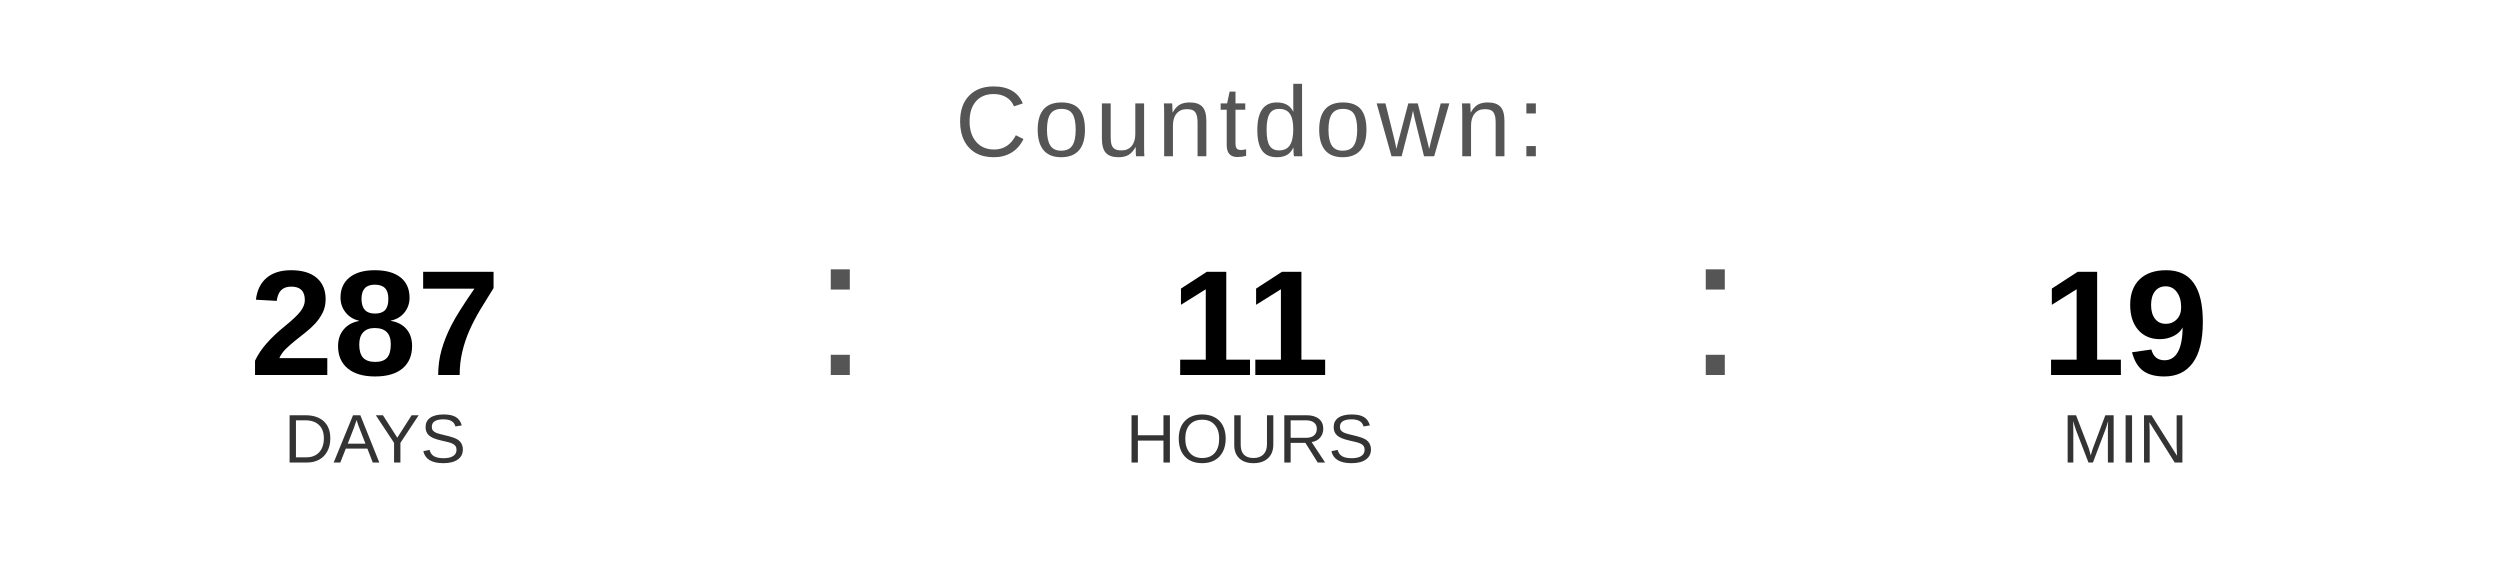
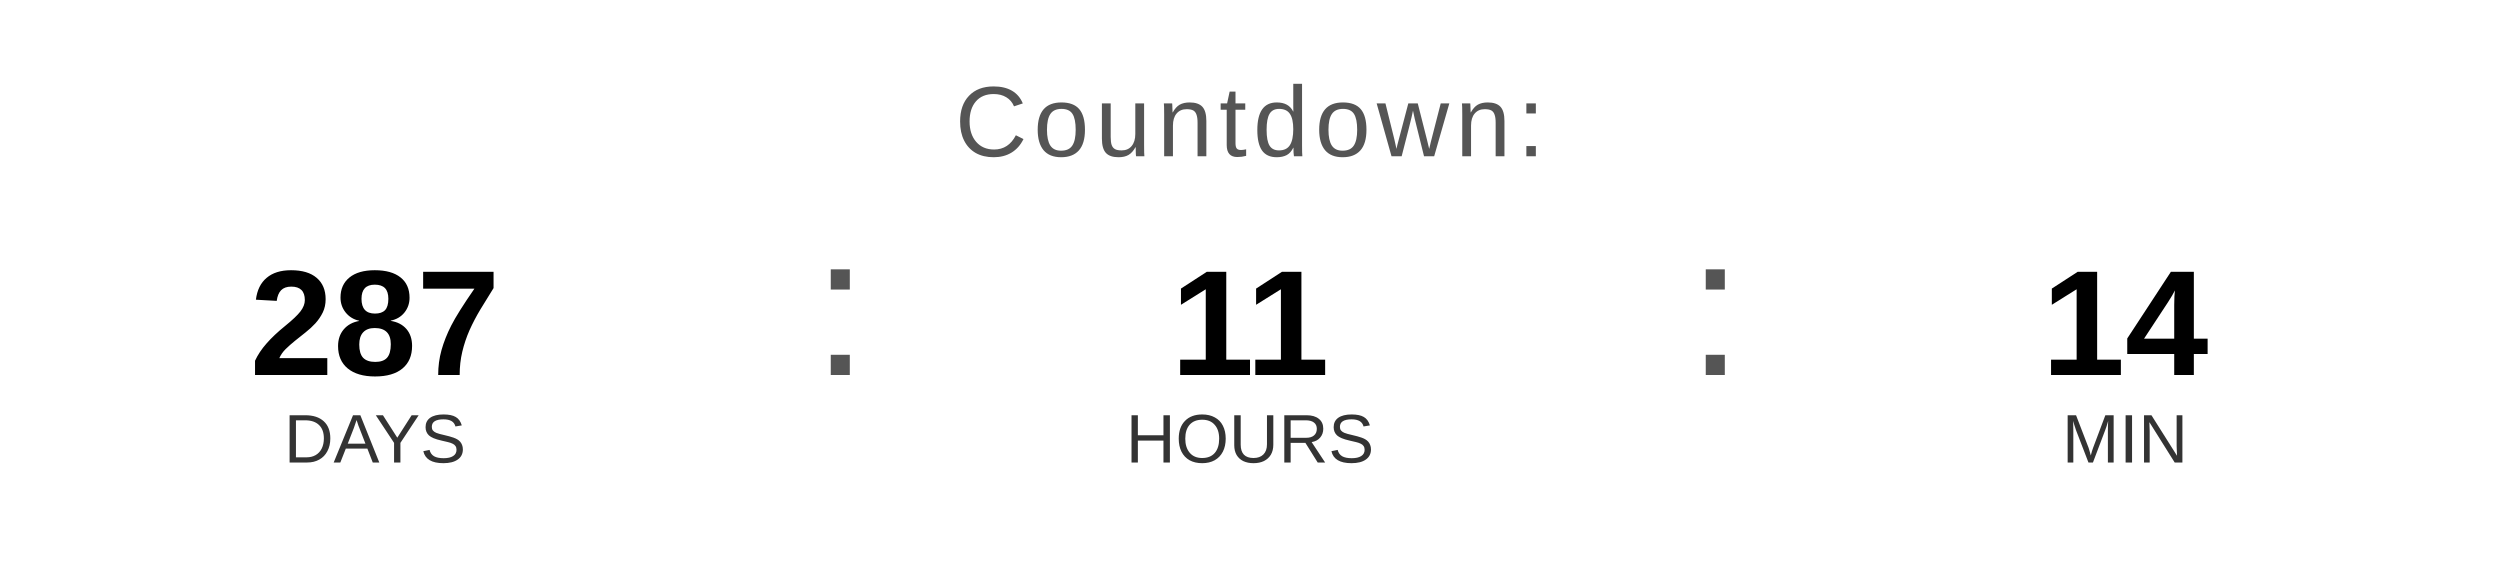
<svg xmlns="http://www.w3.org/2000/svg" width="400" height="90" viewBox="0 0 400 90">
  <text x="200" y="25" font-family="Arial, Helvetica, sans-serif" font-size="16" fill="#555555" text-anchor="middle" letter-spacing="1">
    Countdown:
  </text>
  <text x="60" y="60" font-family="Arial, Helvetica, sans-serif" font-size="24" font-weight="bold" fill="#000000" text-anchor="middle">287</text>
  <text x="60" y="74" font-family="Arial, Helvetica, sans-serif" font-size="11" fill="#333333" text-anchor="middle">DAYS</text>
  <text x="130" y="60" font-family="Arial, sans-serif" font-size="32" fill="#555555">:</text>
  <text x="200" y="60" font-family="Arial, Helvetica, sans-serif" font-size="24" font-weight="bold" fill="#000000" text-anchor="middle">11</text>
  <text x="200" y="74" font-family="Arial, Helvetica, sans-serif" font-size="11" fill="#333333" text-anchor="middle">HOURS</text>
  <text x="270" y="60" font-family="Arial, sans-serif" font-size="32" fill="#555555">:</text>
-   <text x="340" y="60" font-family="Arial, Helvetica, sans-serif" font-size="24" font-weight="bold" fill="#000000" text-anchor="middle">19</text>
+   <text x="340" y="60" font-family="Arial, Helvetica, sans-serif" font-size="24" font-weight="bold" fill="#000000" text-anchor="middle">14</text>
  <text x="340" y="74" font-family="Arial, Helvetica, sans-serif" font-size="11" fill="#333333" text-anchor="middle">MIN</text>
</svg>
